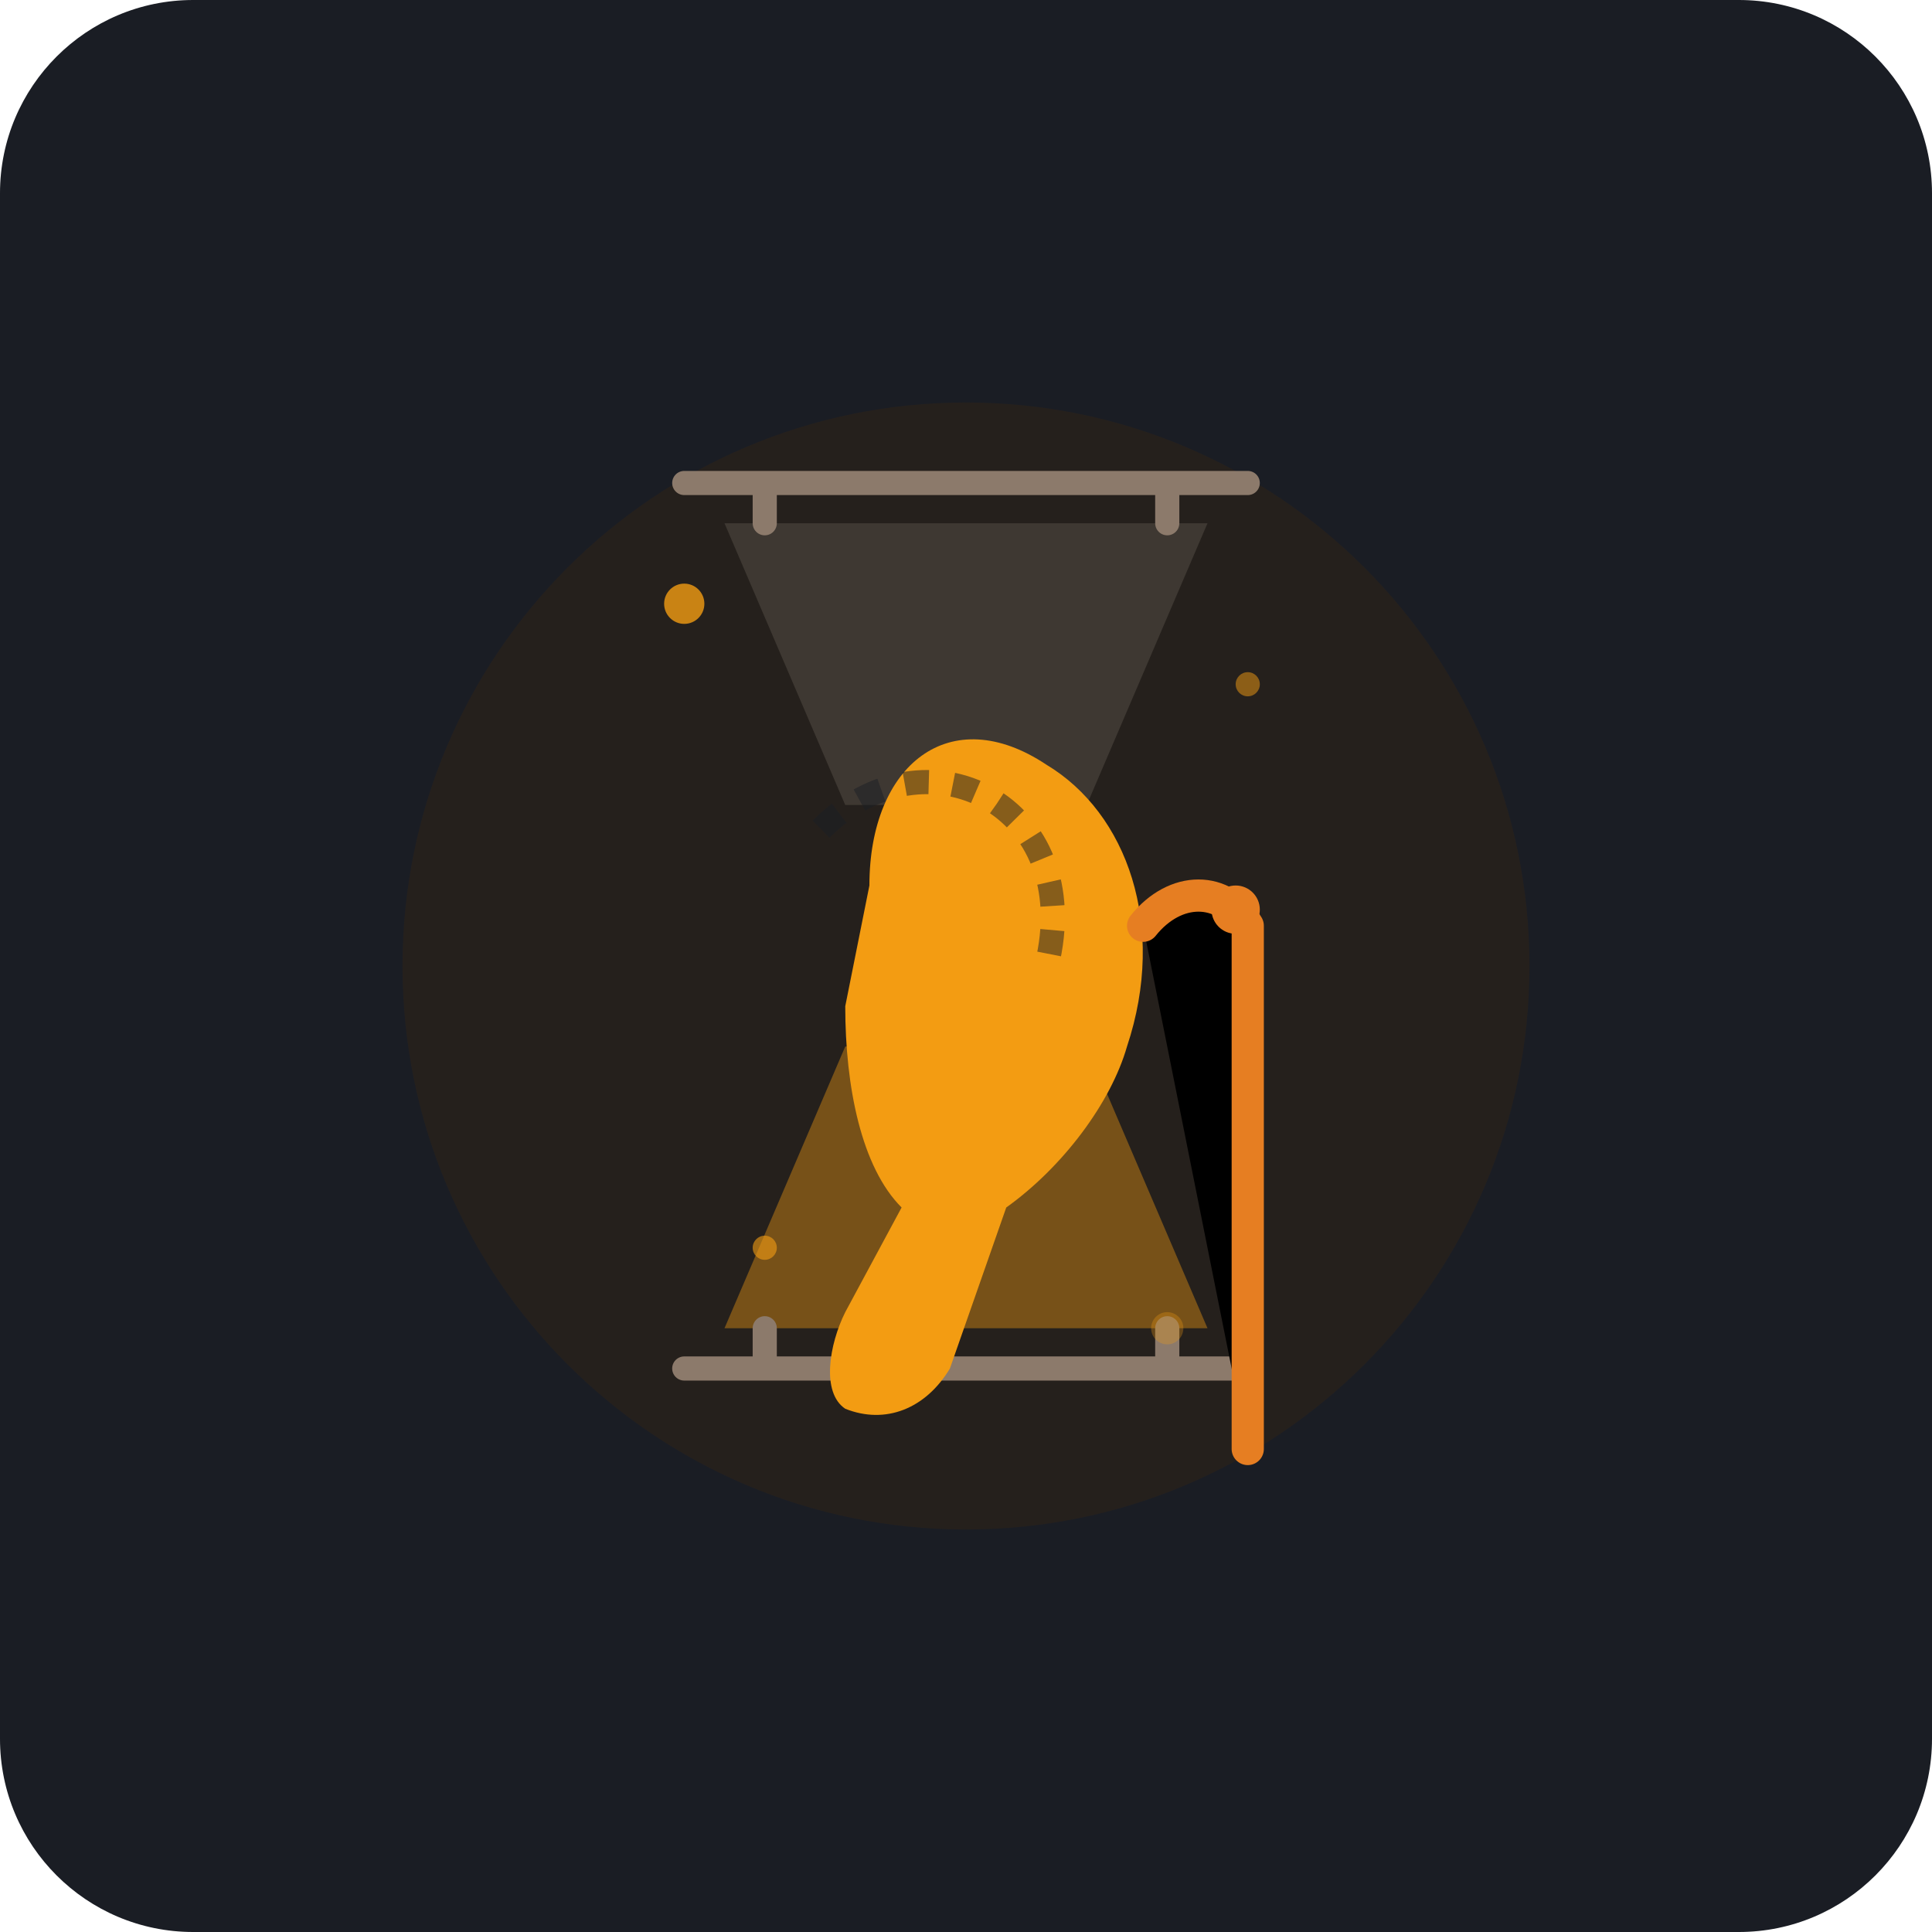
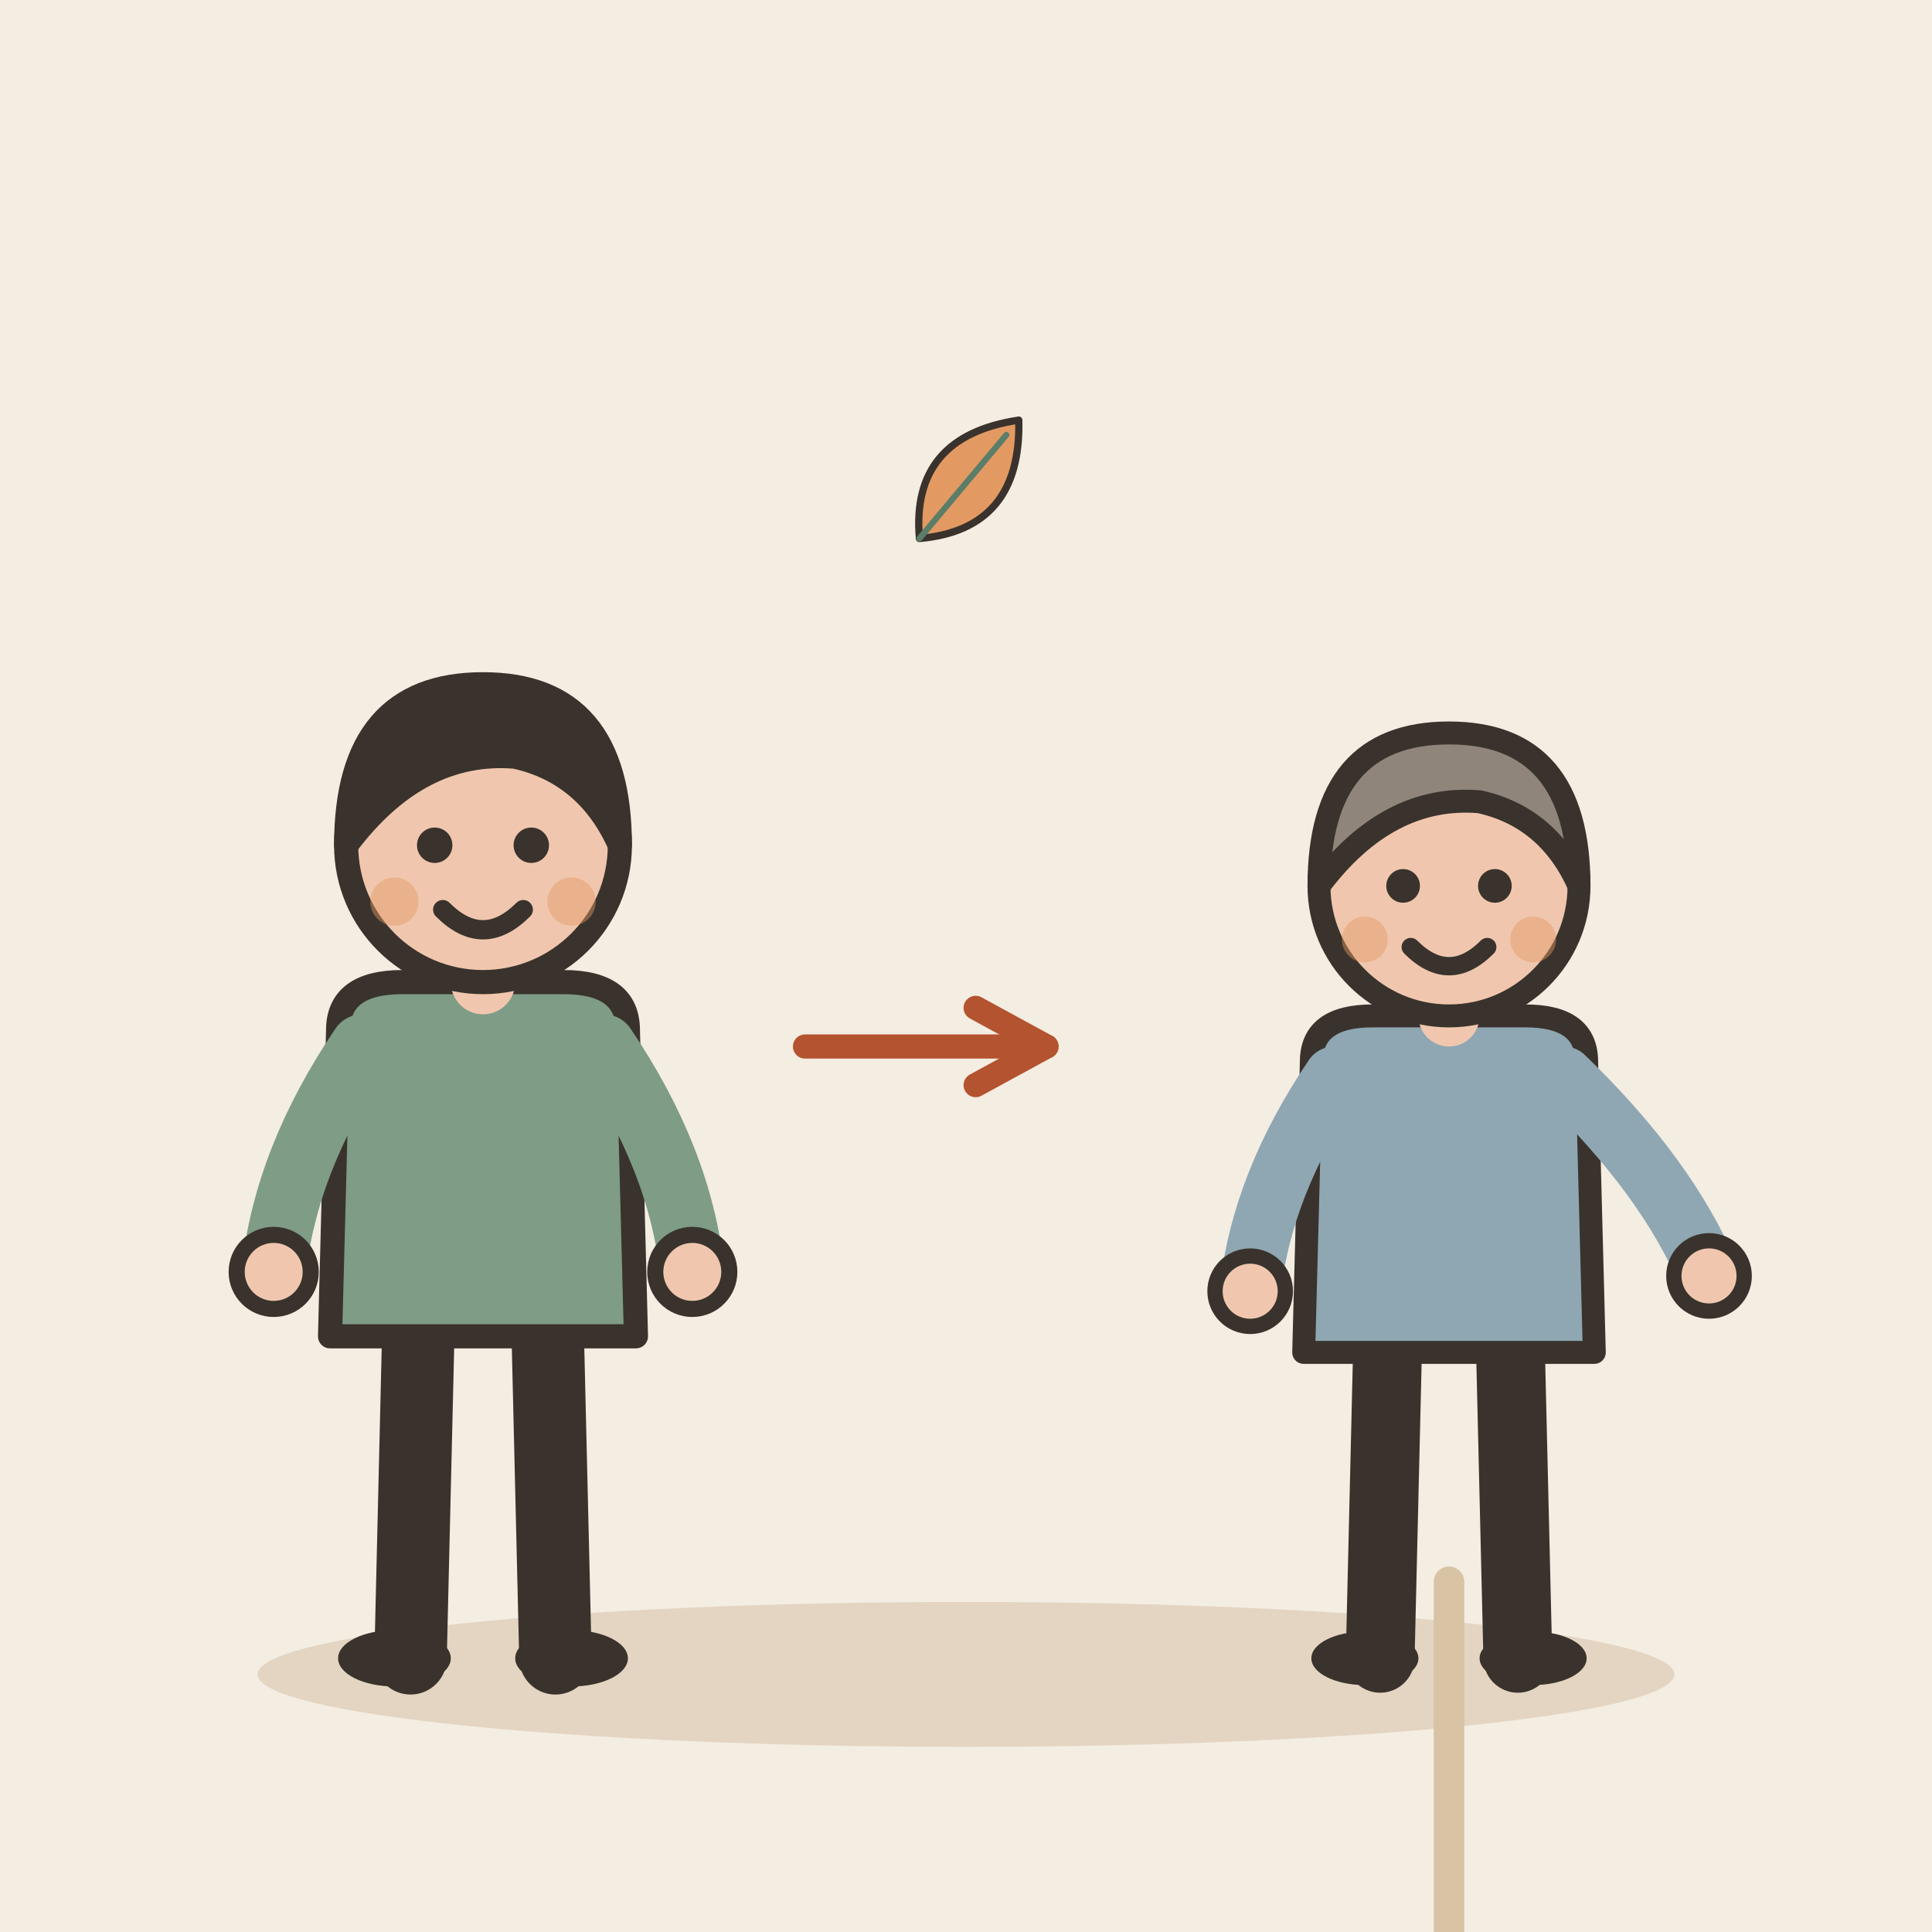
- <svg xmlns="http://www.w3.org/2000/svg" width="240" height="240" viewBox="0 0 240 240">
-   <rect width="240" height="240" rx="24" fill="#1A1D24" />
-   <circle cx="120" cy="120" r="70" fill="#2D2218" opacity="0.6" />
-   <g transform="translate(120, 115)">
-     <path d="M-30,-50 L30,-50 L15,-15 L-15,-15 Z" fill="#3E3832" />
-     <path d="M-15,15 L15,15 L30,50 L-30,50 Z" fill="#F39C12" opacity="0.4" />
-     <rect x="-4" y="-15" width="8" height="30" fill="#5A4E42" />
-     <path d="M-35,-55 H35 M-35,55 H35 M-25,-55 V-50 M25,-55 V-50 M-25,55 V50 M25,55 V50" stroke="#8C7A6B" stroke-width="3" stroke-linecap="round" />
+ <svg xmlns="http://www.w3.org/2000/svg" viewBox="0 0 240 240" data-style="editorial">
+   <rect width="240" height="240" fill="#F4EDE2" />
+   <ellipse cx="120" cy="208" rx="88" ry="9" fill="#E3D5C1" />
+   <g transform="translate(60 206)">
+     <path d="M-8 -42L-9 0" stroke="#3A332D" stroke-width="9" stroke-linecap="round" fill="none" />
+     <path d="M8 -42L9 0" stroke="#3A332D" stroke-width="9" stroke-linecap="round" fill="none" />
+     <ellipse cx="-11" cy="0" rx="7" ry="3.5" fill="#3A332D" />
+     <ellipse cx="11" cy="0" rx="7" ry="3.5" fill="#3A332D" />
+     <path d="M-18 -78Q-18 -84 -10 -84L10 -84Q18 -84 18 -78L19 -40L-19 -40Z" fill="#7E9C86" stroke="#3A332D" stroke-width="3" stroke-linecap="round" stroke-linejoin="round" />
+     <path d="M-15 -76Q-24.5 -62 -26 -48" fill="none" stroke="#7E9C86" stroke-width="8" stroke-linecap="round" stroke-linejoin="round" />
+     <circle cx="-26" cy="-48" r="4.6" fill="#F0C7AE" stroke="#3A332D" stroke-linecap="round" stroke-linejoin="round" stroke-width="2" />
+     <path d="M15 -76Q24.5 -62 26 -48" fill="none" stroke="#7E9C86" stroke-width="8" stroke-linecap="round" stroke-linejoin="round" />
+     <circle cx="26" cy="-48" r="4.6" fill="#F0C7AE" stroke="#3A332D" stroke-linecap="round" stroke-linejoin="round" stroke-width="2" />
+     <path d="M0 -84L0 -88" stroke="#F0C7AE" stroke-width="8" stroke-linecap="round" fill="none" />
+     <circle cx="0" cy="-101" r="17" fill="#F0C7AE" stroke="#3A332D" stroke-width="3" stroke-linecap="round" stroke-linejoin="round" />
+     <path d="M-17 -101Q-17 -121 0 -121Q17 -121 17 -101Q13 -110 4 -112Q-8 -113 -17 -101Z" fill="#3A332D" stroke="#3A332D" stroke-width="3" stroke-linecap="round" stroke-linejoin="round" />
+     <circle cx="-6" cy="-101" r="2.2" fill="#3A332D" />
+     <circle cx="6" cy="-101" r="2.2" fill="#3A332D" />
+     <path d="M-5 -93Q0 -88 5 -93" fill="none" stroke="#3A332D" stroke-width="2.4" stroke-linecap="round" stroke-linejoin="round" />
+     <circle cx="-11" cy="-94" r="3" fill="#E39A62" opacity="0.45" />
+     <circle cx="11" cy="-94" r="3" fill="#E39A62" opacity="0.45" />
  </g>
-   <g transform="translate(120, 125)">
-     <path d="M-12,-15 C-12,-30 -2,-38 10,-30 C20,-24 25,-10 20,5 C18,12 12,20 5,25 L-2,45 C-5,50 -10,52 -15,50 C-18,48 -17,42 -15,38 L-8,25 C-13,20 -15,10 -15,0 Z" fill="#F39C12" />
-     <path d="M22,-10 C26,-15 32,-15 35,-10 L35,55" stroke="#E67E22" stroke-width="4" stroke-linecap="round" stroke-linejoin="round" />
-     <circle cx="33.5" cy="-12" r="3" fill="#E67E22" />
-     <path d="M-18,-22 C-5,-35 15,-25 10,-5" stroke="#1A1D24" stroke-width="3" fill="none" stroke-dasharray="3,3" opacity="0.5" />
+   <path d="M100 130L130 130" stroke="#B4532F" stroke-width="3" stroke-linecap="round" fill="none" />
+   <path d="M121.2 134.8L130 130L121.2 125.2" fill="none" stroke="#B4532F" stroke-width="3" stroke-linecap="round" stroke-linejoin="round" />
+   <g transform="translate(180 206) scale(0.95 0.95)">
+     <path d="M-8 -42L-9 0" stroke="#3A332D" stroke-width="9" stroke-linecap="round" fill="none" />
+     <path d="M8 -42L9 0" stroke="#3A332D" stroke-width="9" stroke-linecap="round" fill="none" />
+     <ellipse cx="-11" cy="0" rx="7" ry="3.5" fill="#3A332D" />
+     <ellipse cx="11" cy="0" rx="7" ry="3.5" fill="#3A332D" />
+     <path d="M-18 -78Q-18 -84 -10 -84L10 -84Q18 -84 18 -78L19 -40L-19 -40Z" fill="#8FA7B3" stroke="#3A332D" stroke-width="3" stroke-linecap="round" stroke-linejoin="round" />
+     <path d="M-15 -76Q-24.5 -62 -26 -48" fill="none" stroke="#8FA7B3" stroke-width="8" stroke-linecap="round" stroke-linejoin="round" />
+     <circle cx="-26" cy="-48" r="4.6" fill="#F0C7AE" stroke="#3A332D" stroke-linecap="round" stroke-linejoin="round" stroke-width="2" />
+     <path d="M15 -76Q28.5 -63 34 -50" fill="none" stroke="#8FA7B3" stroke-width="8" stroke-linecap="round" stroke-linejoin="round" />
+     <circle cx="34" cy="-50" r="4.6" fill="#F0C7AE" stroke="#3A332D" stroke-linecap="round" stroke-linejoin="round" stroke-width="2" />
+     <path d="M0 -84L0 -88" stroke="#F0C7AE" stroke-width="8" stroke-linecap="round" fill="none" />
+     <circle cx="0" cy="-101" r="17" fill="#F0C7AE" stroke="#3A332D" stroke-width="3" stroke-linecap="round" stroke-linejoin="round" />
+     <path d="M-17 -101Q-17 -121 0 -121Q17 -121 17 -101Q13 -110 4 -112Q-8 -113 -17 -101Z" fill="#8F857A" stroke="#3A332D" stroke-width="3" stroke-linecap="round" stroke-linejoin="round" />
+     <circle cx="-6" cy="-101" r="2.2" fill="#3A332D" />
+     <circle cx="6" cy="-101" r="2.2" fill="#3A332D" />
+     <path d="M-5 -93Q0 -88 5 -93" fill="none" stroke="#3A332D" stroke-width="2.4" stroke-linecap="round" stroke-linejoin="round" />
+     <circle cx="-11" cy="-94" r="3" fill="#E39A62" opacity="0.45" />
+     <circle cx="11" cy="-94" r="3" fill="#E39A62" opacity="0.45" />
+     <path d="M0 -10L0 50" stroke="#D8C3A5" stroke-width="4" stroke-linecap="round" fill="none" />
  </g>
-   <circle cx="85" cy="75" r="2.5" fill="#F39C12" opacity="0.8" />
-   <circle cx="155" cy="85" r="1.5" fill="#F39C12" opacity="0.5" />
-   <circle cx="145" cy="165" r="2" fill="#F39C12" opacity="0.3" />
-   <circle cx="95" cy="155" r="1.5" fill="#F39C12" opacity="0.6" />
+   <g transform="translate(120 60) rotate(40) scale(0.3 0.3)">
+     <path d="M0 30Q-30 0 0 -34Q30 0 0 30Z" fill="#E39A62" stroke="#3A332D" stroke-width="3" stroke-linecap="round" stroke-linejoin="round" />
+     <path d="M0 30L0 -26" stroke="#5C7D68" stroke-width="2.5" stroke-linecap="round" fill="none" />
+   </g>
</svg>
